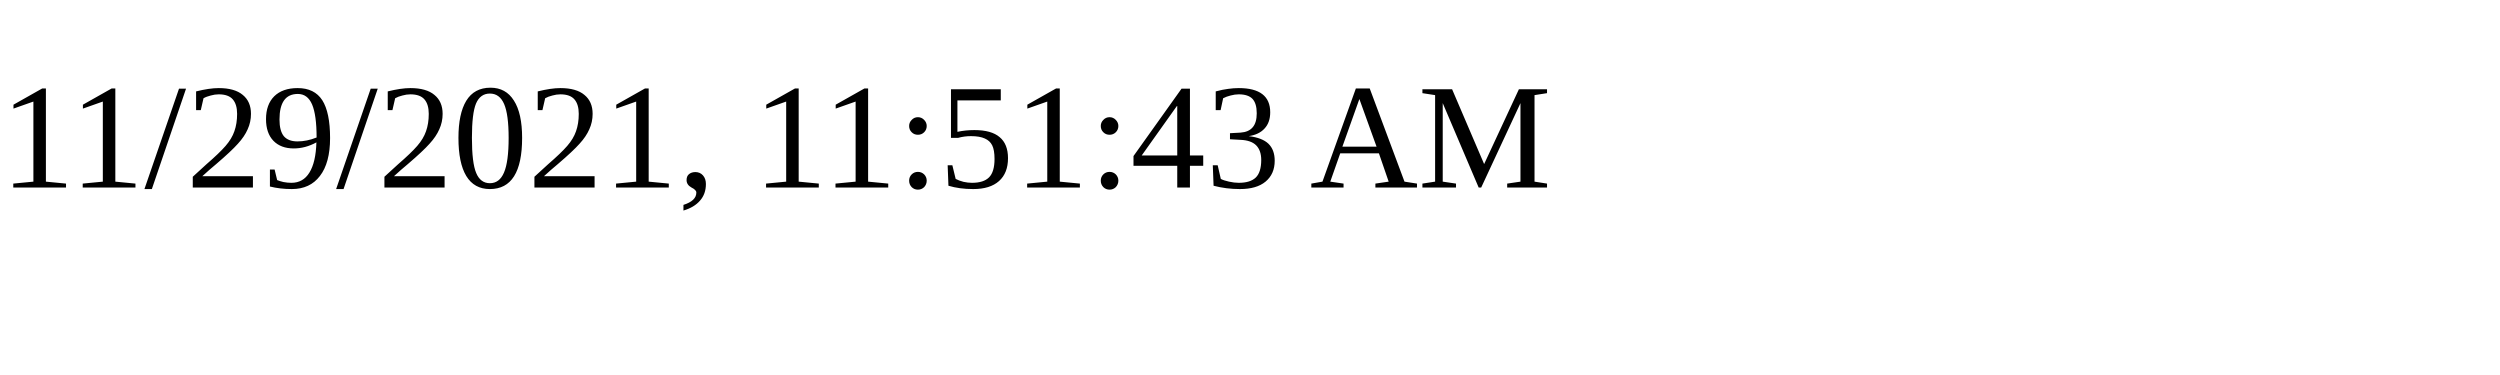
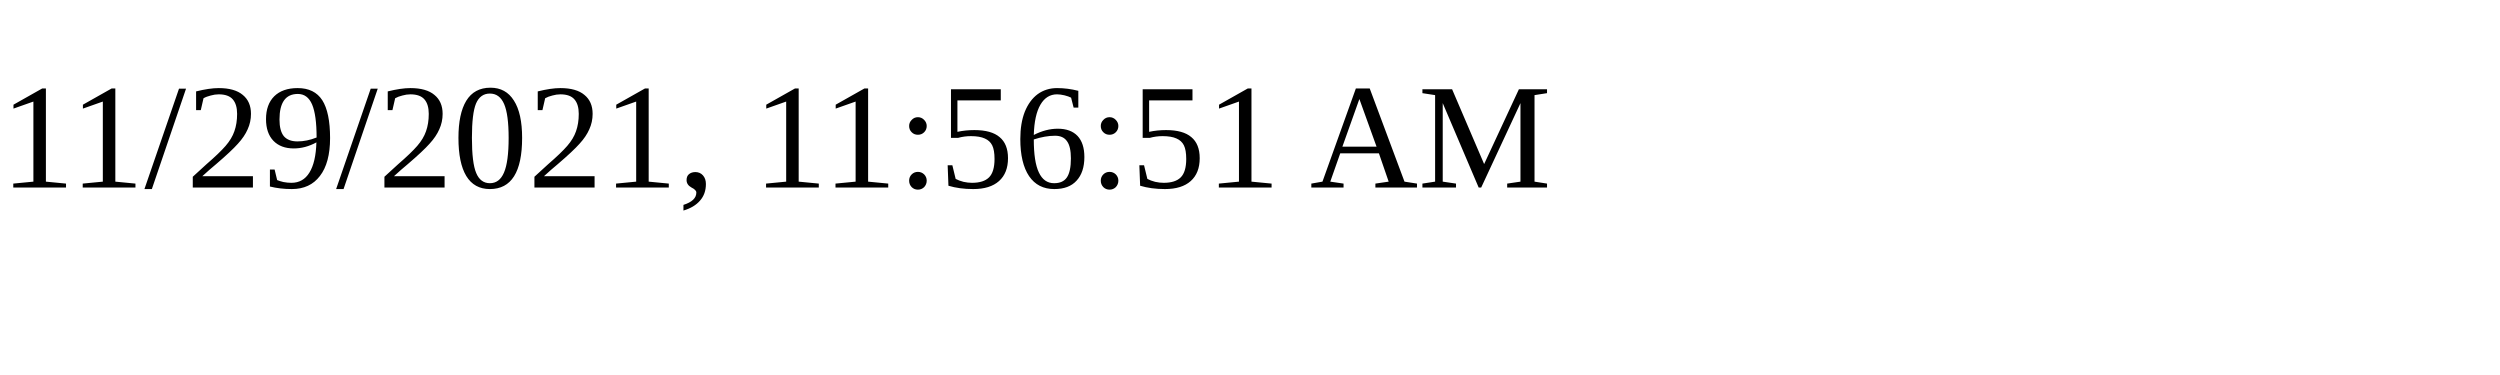
<svg xmlns="http://www.w3.org/2000/svg" height="30" width="200">
-   <text x="0" y="15">11/29/2021, 11:51:43 AM</text>
+   <text x="0" y="15">11/29/2021, 11:56:51 AM</text>
</svg>
